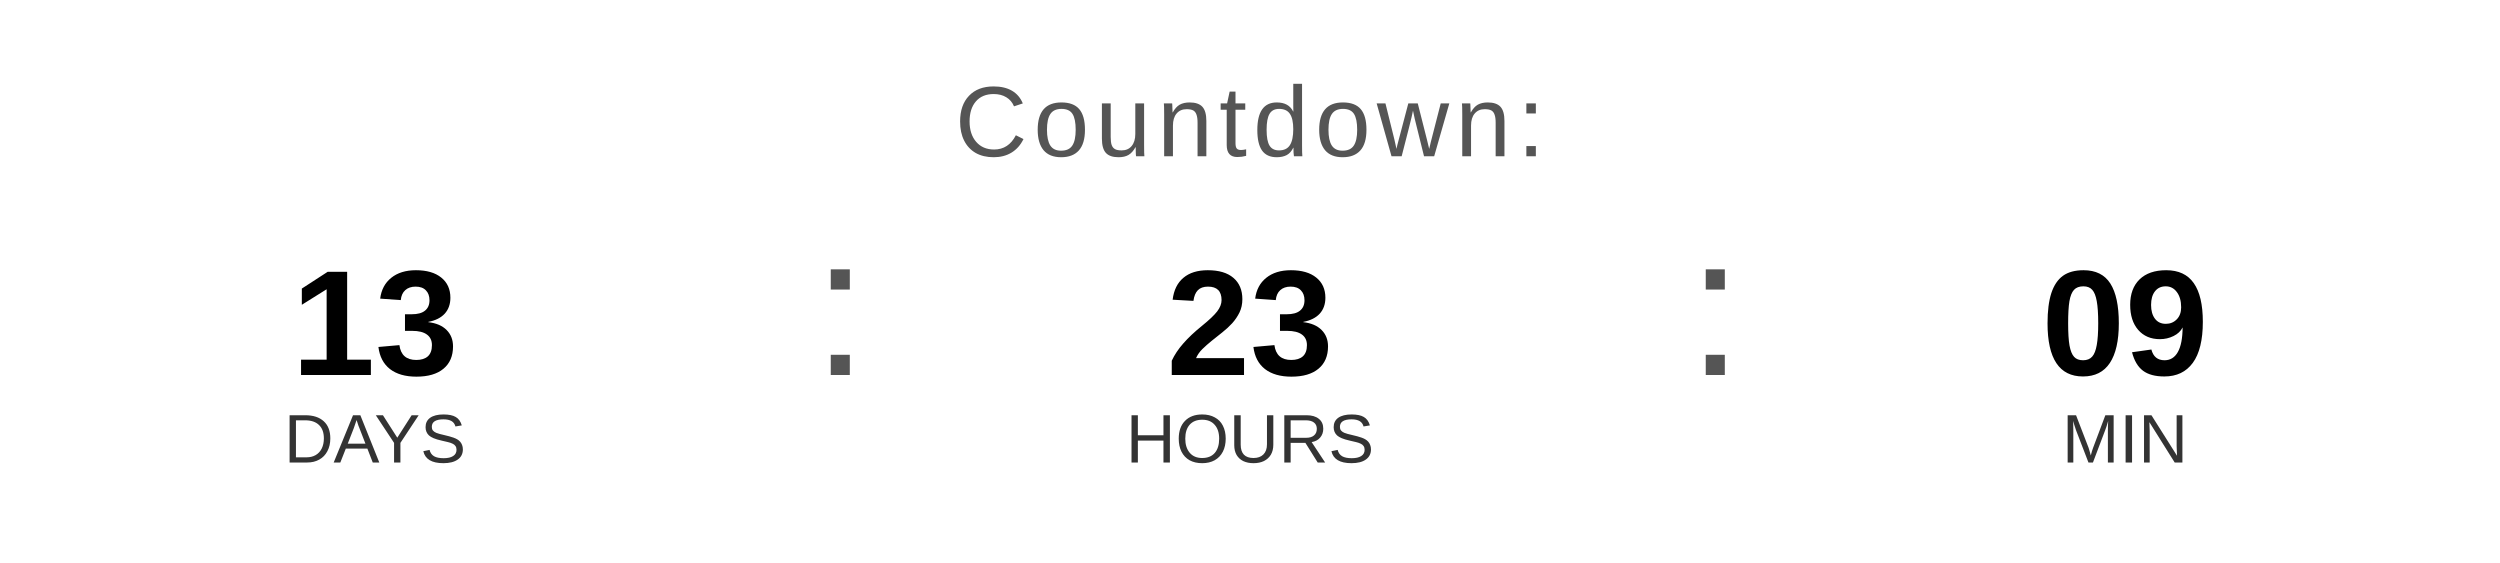
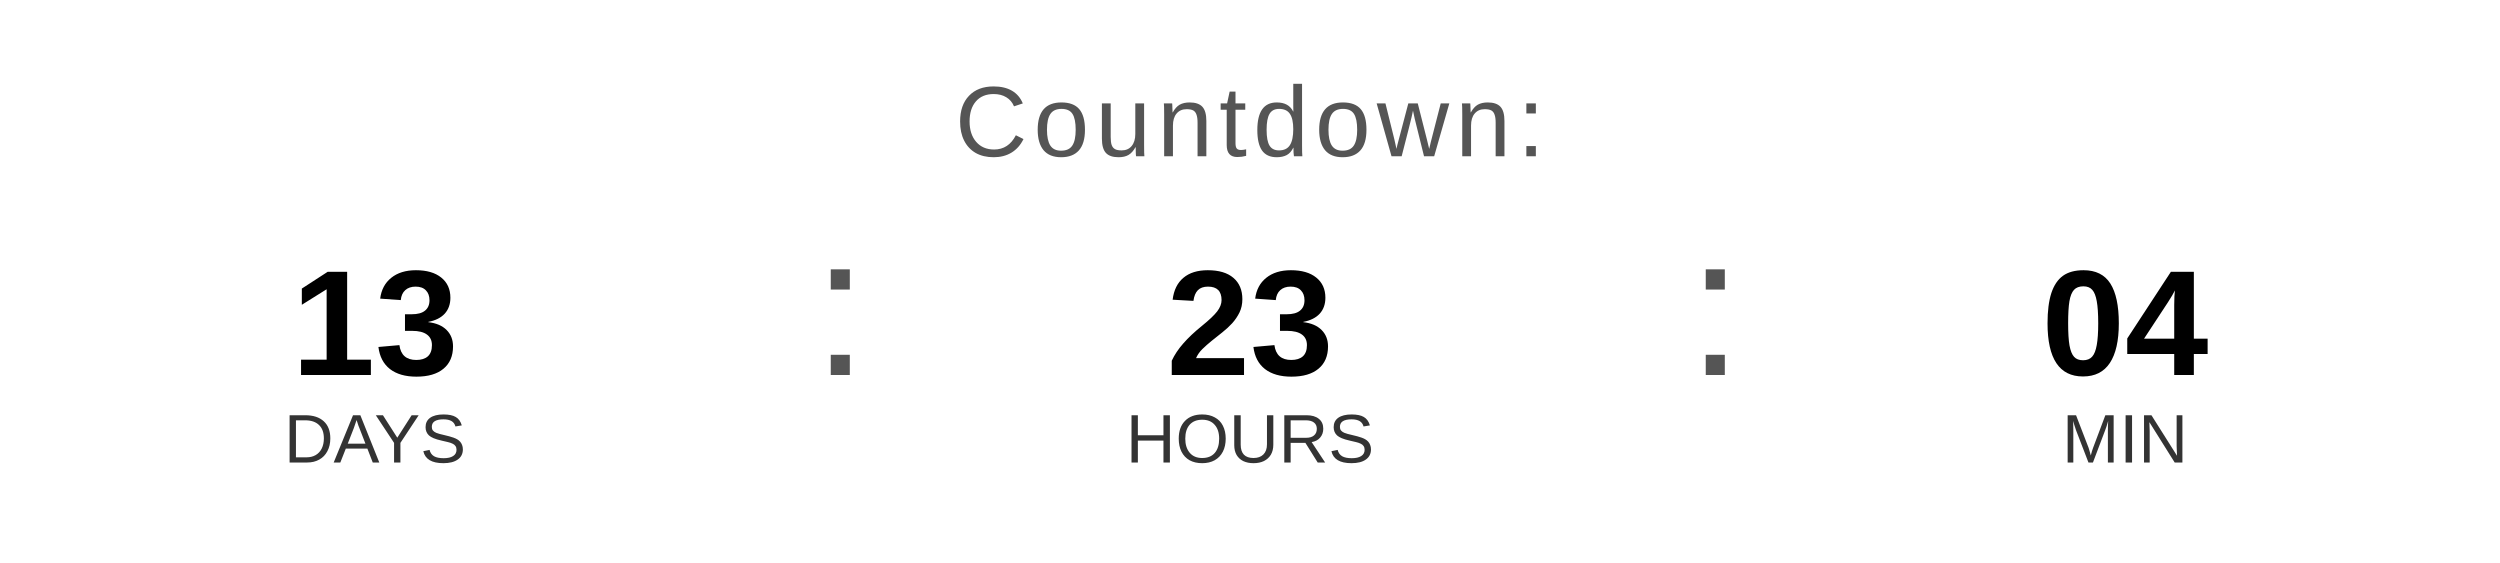
<svg xmlns="http://www.w3.org/2000/svg" width="400" height="90" viewBox="0 0 400 90">
  <text x="200" y="25" font-family="Arial, Helvetica, sans-serif" font-size="16" fill="#555555" text-anchor="middle" letter-spacing="1">
    Countdown:
  </text>
  <text x="60" y="60" font-family="Arial, Helvetica, sans-serif" font-size="24" font-weight="bold" fill="#000000" text-anchor="middle">13</text>
  <text x="60" y="74" font-family="Arial, Helvetica, sans-serif" font-size="11" fill="#333333" text-anchor="middle">DAYS</text>
  <text x="130" y="60" font-family="Arial, sans-serif" font-size="32" fill="#555555">:</text>
  <text x="200" y="60" font-family="Arial, Helvetica, sans-serif" font-size="24" font-weight="bold" fill="#000000" text-anchor="middle">23</text>
  <text x="200" y="74" font-family="Arial, Helvetica, sans-serif" font-size="11" fill="#333333" text-anchor="middle">HOURS</text>
  <text x="270" y="60" font-family="Arial, sans-serif" font-size="32" fill="#555555">:</text>
-   <text x="340" y="60" font-family="Arial, Helvetica, sans-serif" font-size="24" font-weight="bold" fill="#000000" text-anchor="middle">09</text>
+   <text x="340" y="60" font-family="Arial, Helvetica, sans-serif" font-size="24" font-weight="bold" fill="#000000" text-anchor="middle">04</text>
  <text x="340" y="74" font-family="Arial, Helvetica, sans-serif" font-size="11" fill="#333333" text-anchor="middle">MIN</text>
</svg>
